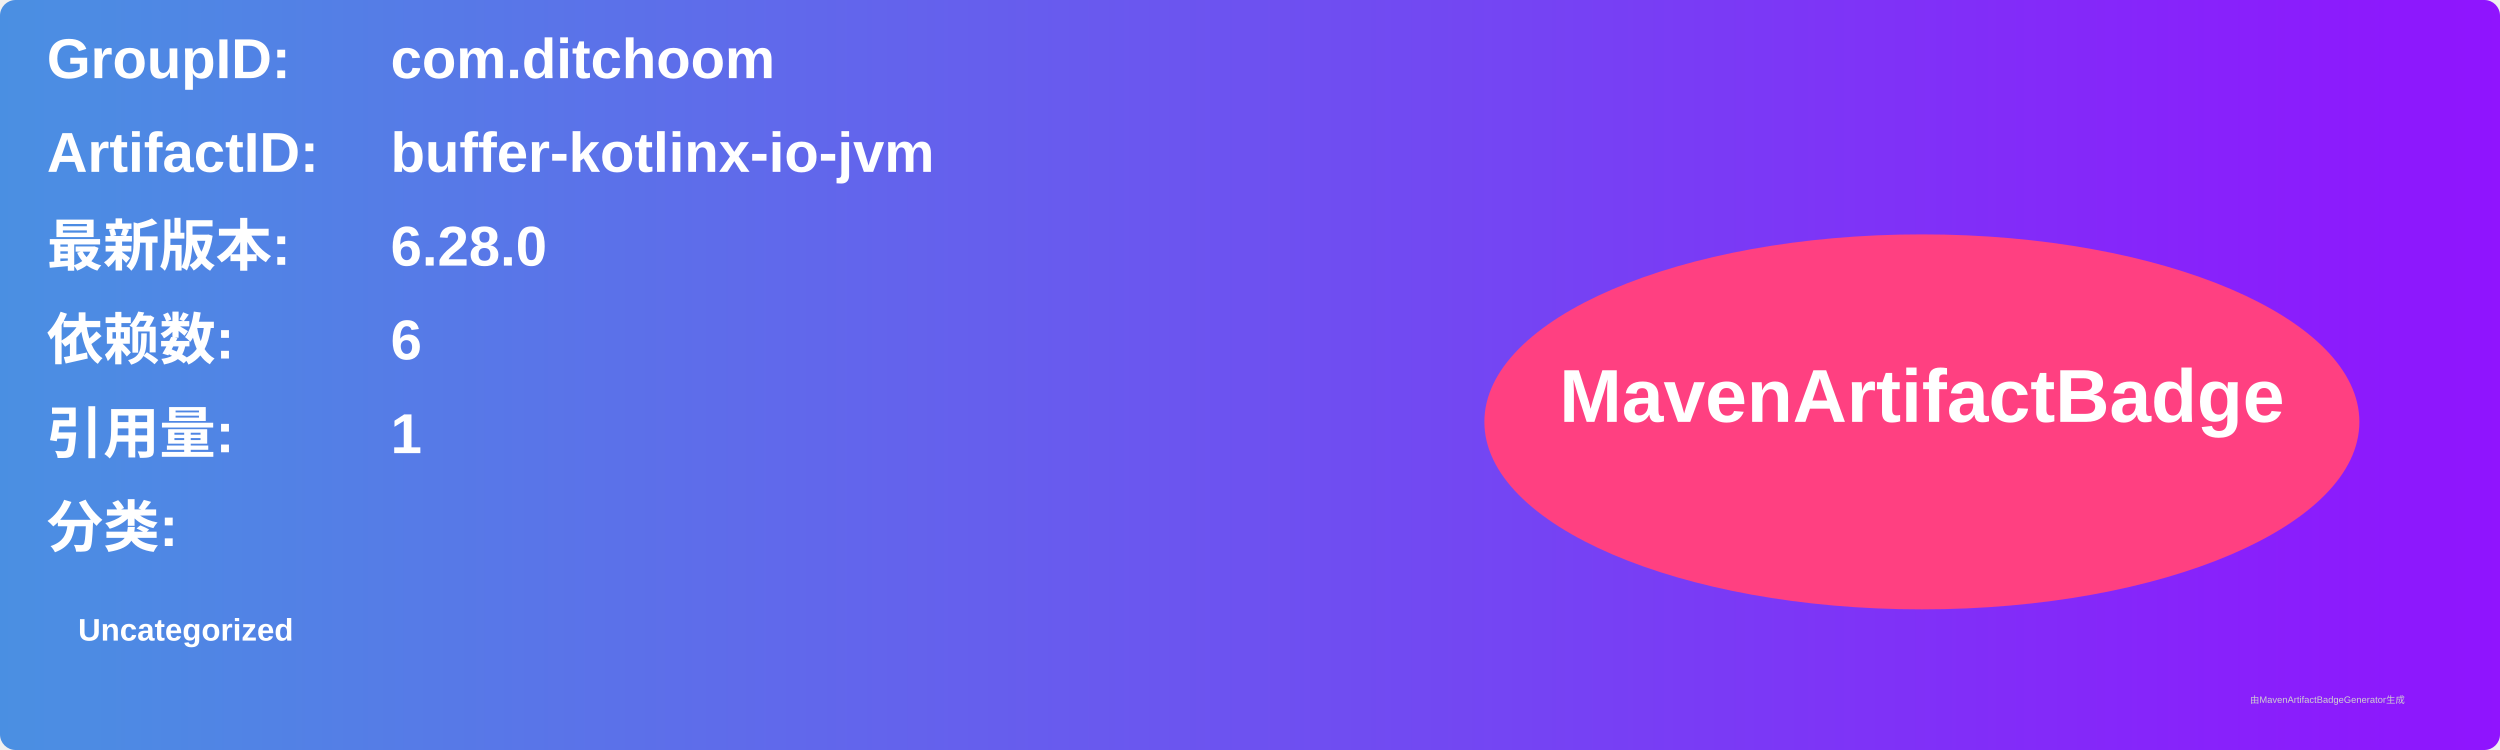
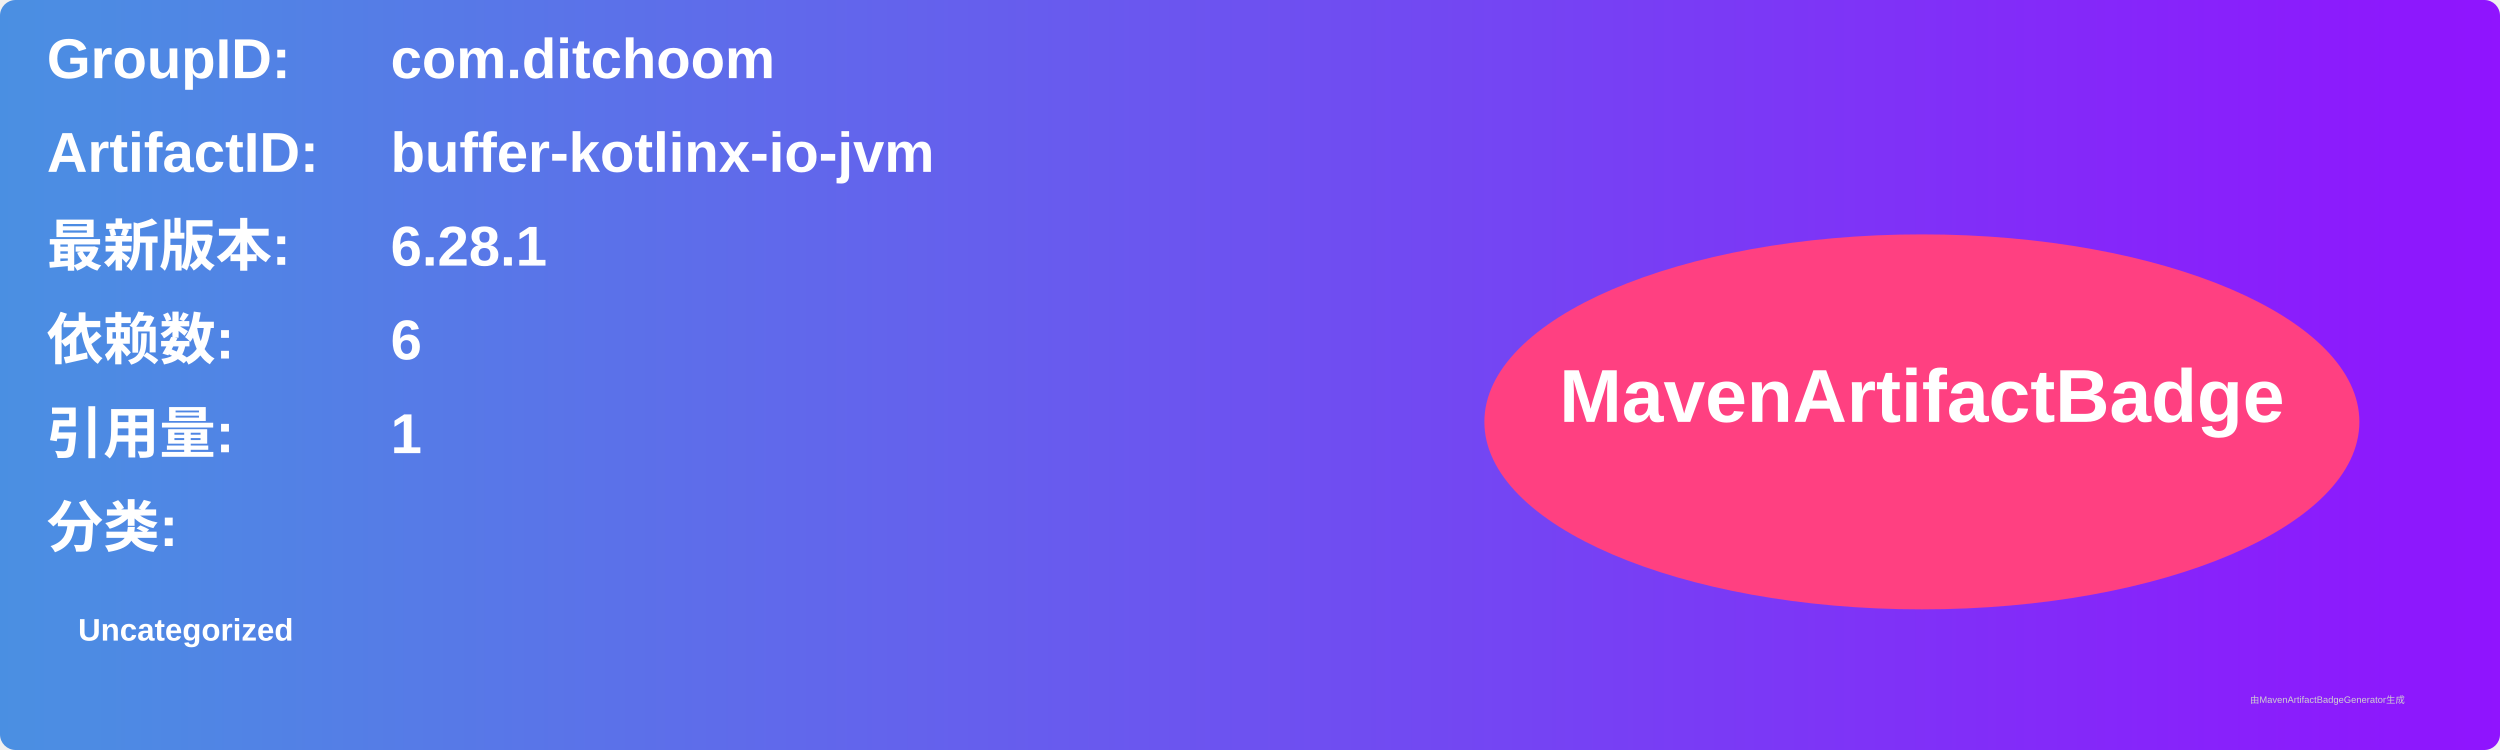
<svg xmlns="http://www.w3.org/2000/svg" width="800" height="240" viewBox="0 0 800 240">
  <linearGradient id="grad" x1="0%" y1="0%" x2="100%" y2="0%">
    <stop offset="0%" stop-color="#4a90e2" />
    <stop offset="100%" stop-color="#9013fe" />
  </linearGradient>
  <rect width="100%" height="100%" rx="5" ry="5" fill="url(#grad)" />
  <g transform="translate(15, 15)">
    <text x="0" y="10" font-family="Arial" font-size="18" fill="white" font-weight="bold" width="260">GroupID:</text>
    <text x="110" y="10" font-family="Arial" font-size="18" fill="white" font-weight="bold" width="460">com.ditchoom</text>
    <text x="0" y="40" font-family="Arial" font-size="18" fill="white" font-weight="bold" width="260">ArtifactID:</text>
    <text x="110" y="40" font-family="Arial" font-size="18" fill="white" font-weight="bold" width="460">buffer-kotlinx-io-jvm</text>
    <text x="0" y="70" font-family="Arial" font-size="18" fill="white" font-weight="bold">最新版本:</text>
    <text x="110" y="70" font-family="Arial" font-size="18" fill="white" font-weight="bold">
-       <tspan font-weight="bold">6.28.0</tspan>
+       <tspan font-weight="bold">6.28.1</tspan>
    </text>
    <text x="0" y="100" font-family="Arial" font-size="18" fill="white" font-weight="bold">依赖数: </text>
    <text x="110" y="100" font-family="Arial" font-size="18" fill="white">
      <tspan font-weight="bold">6</tspan>
    </text>
    <text x="0" y="130" font-family="Arial" font-size="18" fill="white" font-weight="bold">引用量: </text>
    <text x="110" y="130" font-family="Arial" font-size="18" fill="white">
      <tspan font-weight="bold">1</tspan>
    </text>
    <text x="0" y="160" font-family="Arial" font-size="18" fill="white" font-weight="bold">分类:</text>
    <text x="10" y="190" font-family="Arial" font-size="10" fill="white">
      <tspan font-weight="bold">Uncategorized</tspan>
    </text>
    <ellipse cx="600" cy="120" rx="140" ry="60" fill="#ff4081" />
    <text x="600" y="120" text-anchor="middle" font-family="Arial" font-size="24" fill="white" font-weight="bold">MavenArtifactBadge</text>
  </g>
  <text x="720" y="225" font-family="Arial" font-size="3" fill="#d0d0d0">由MavenArtifactBadgeGenerator生成</text>
</svg>
